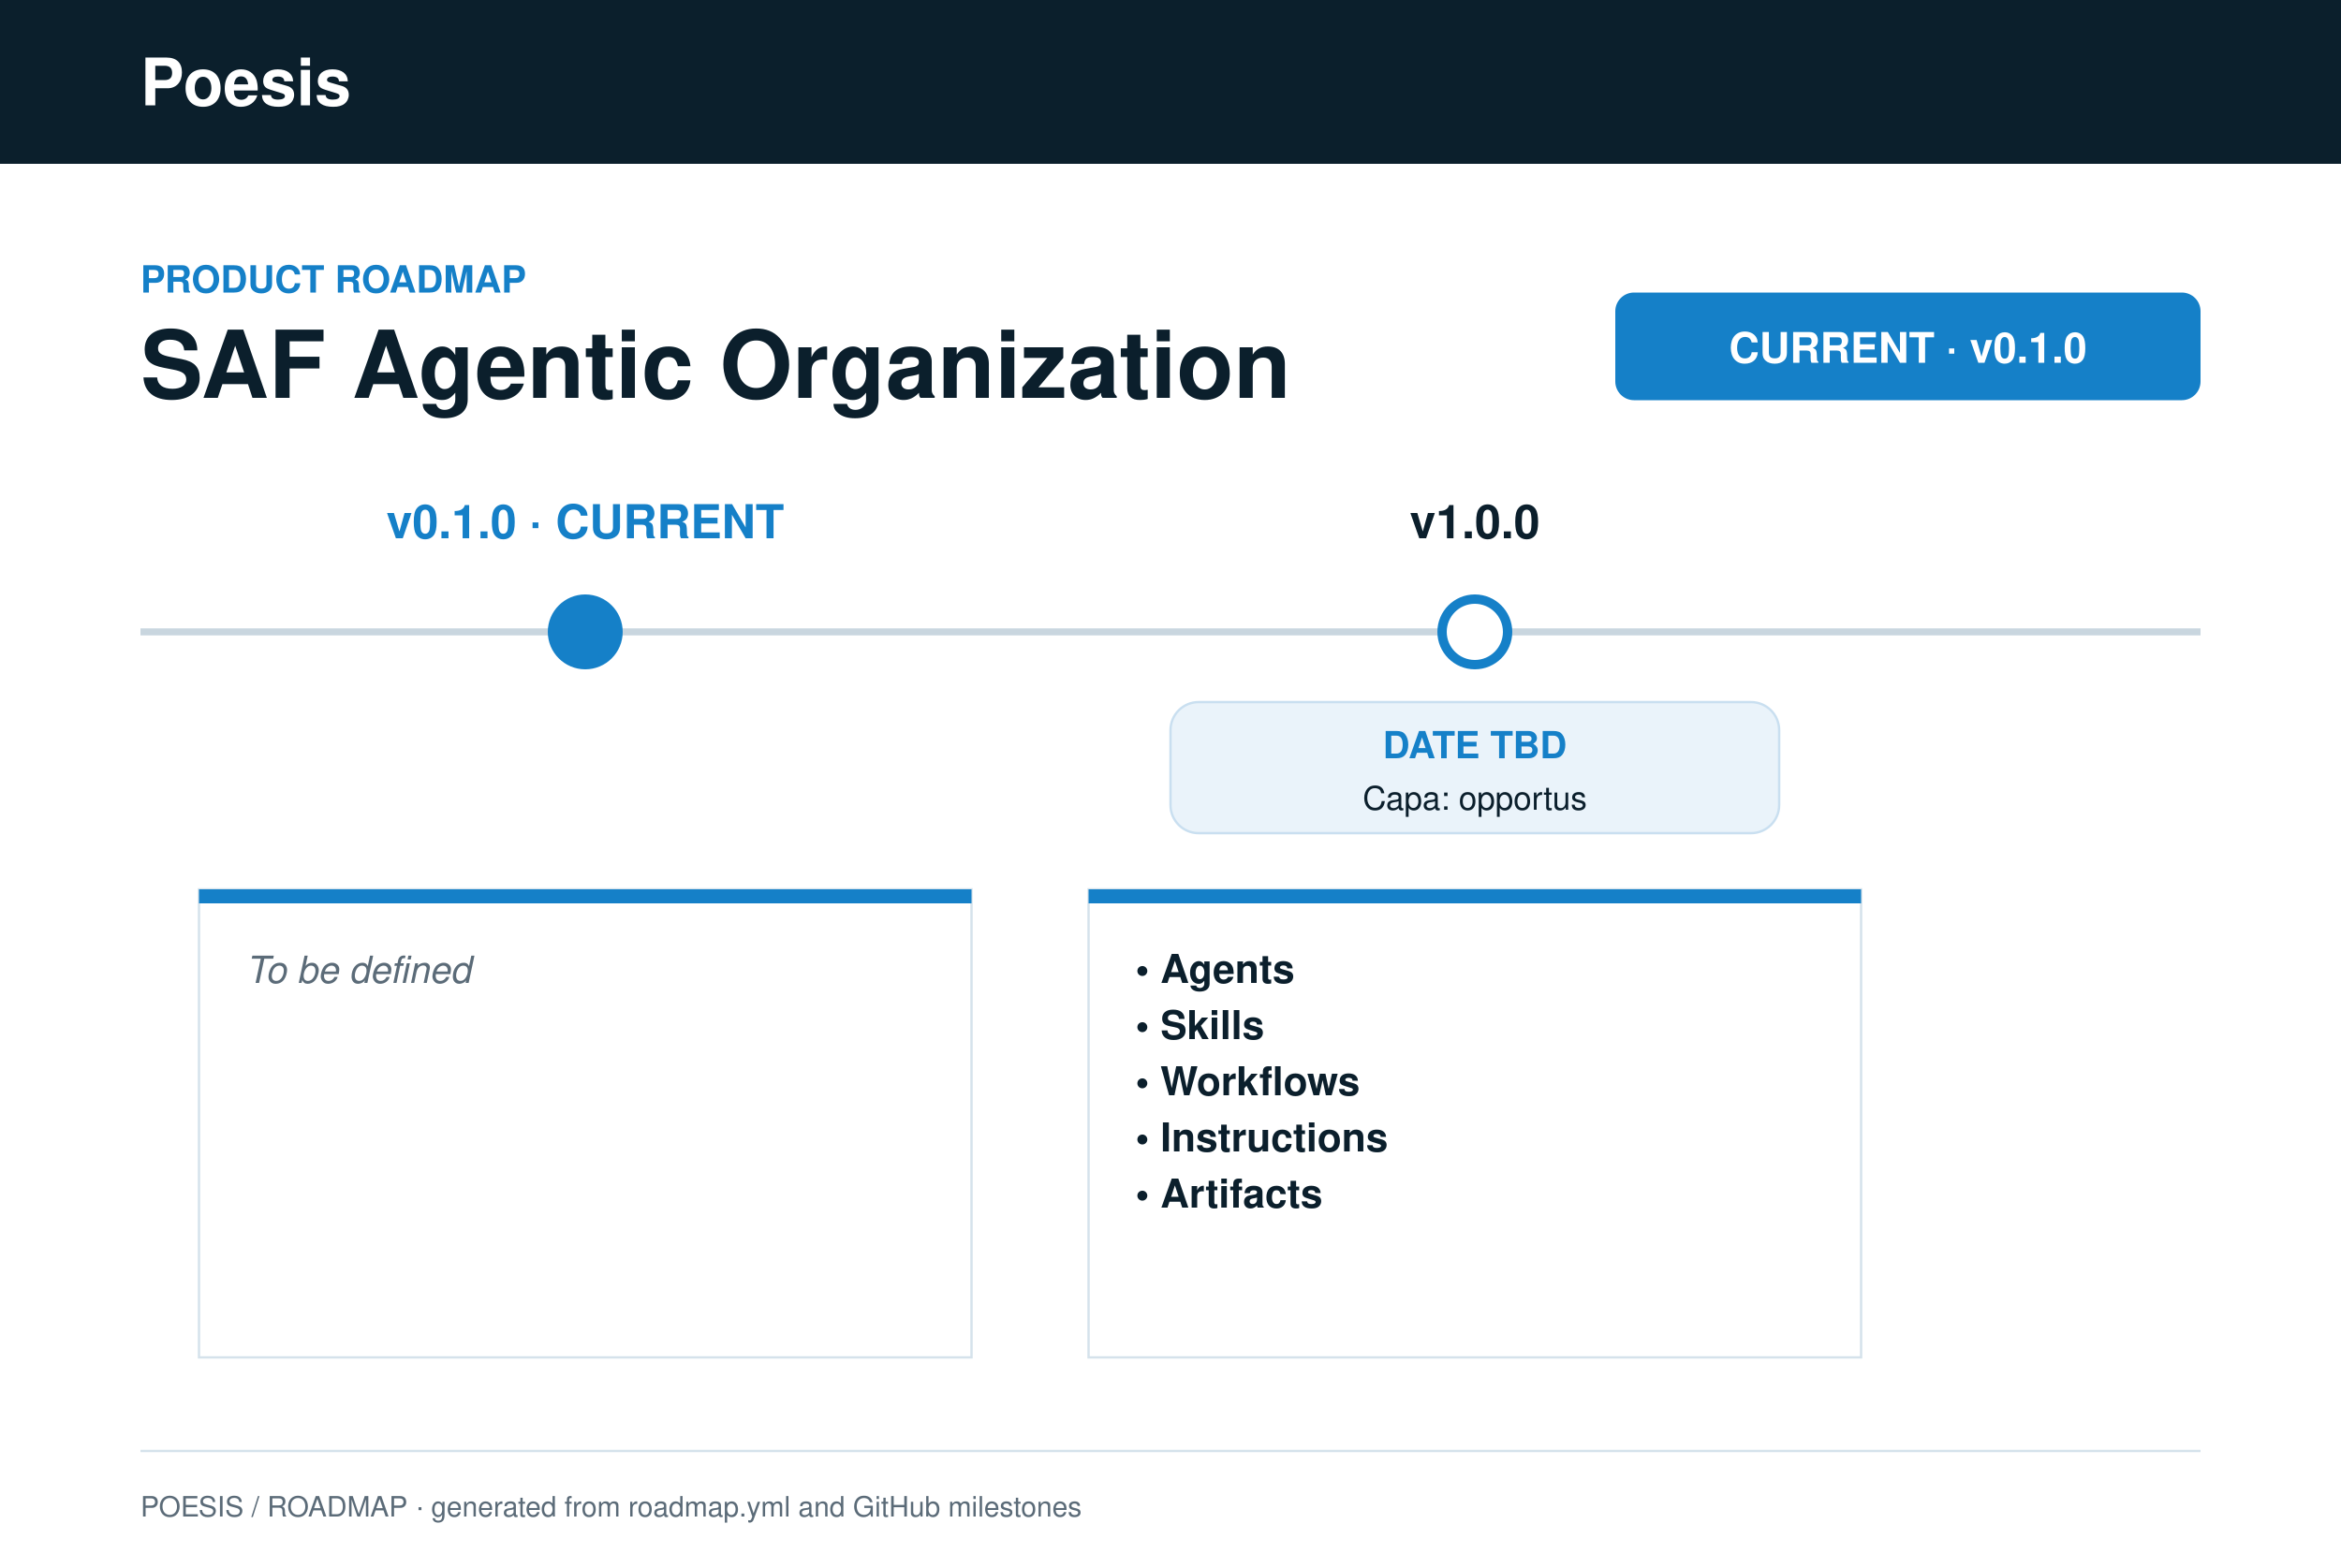
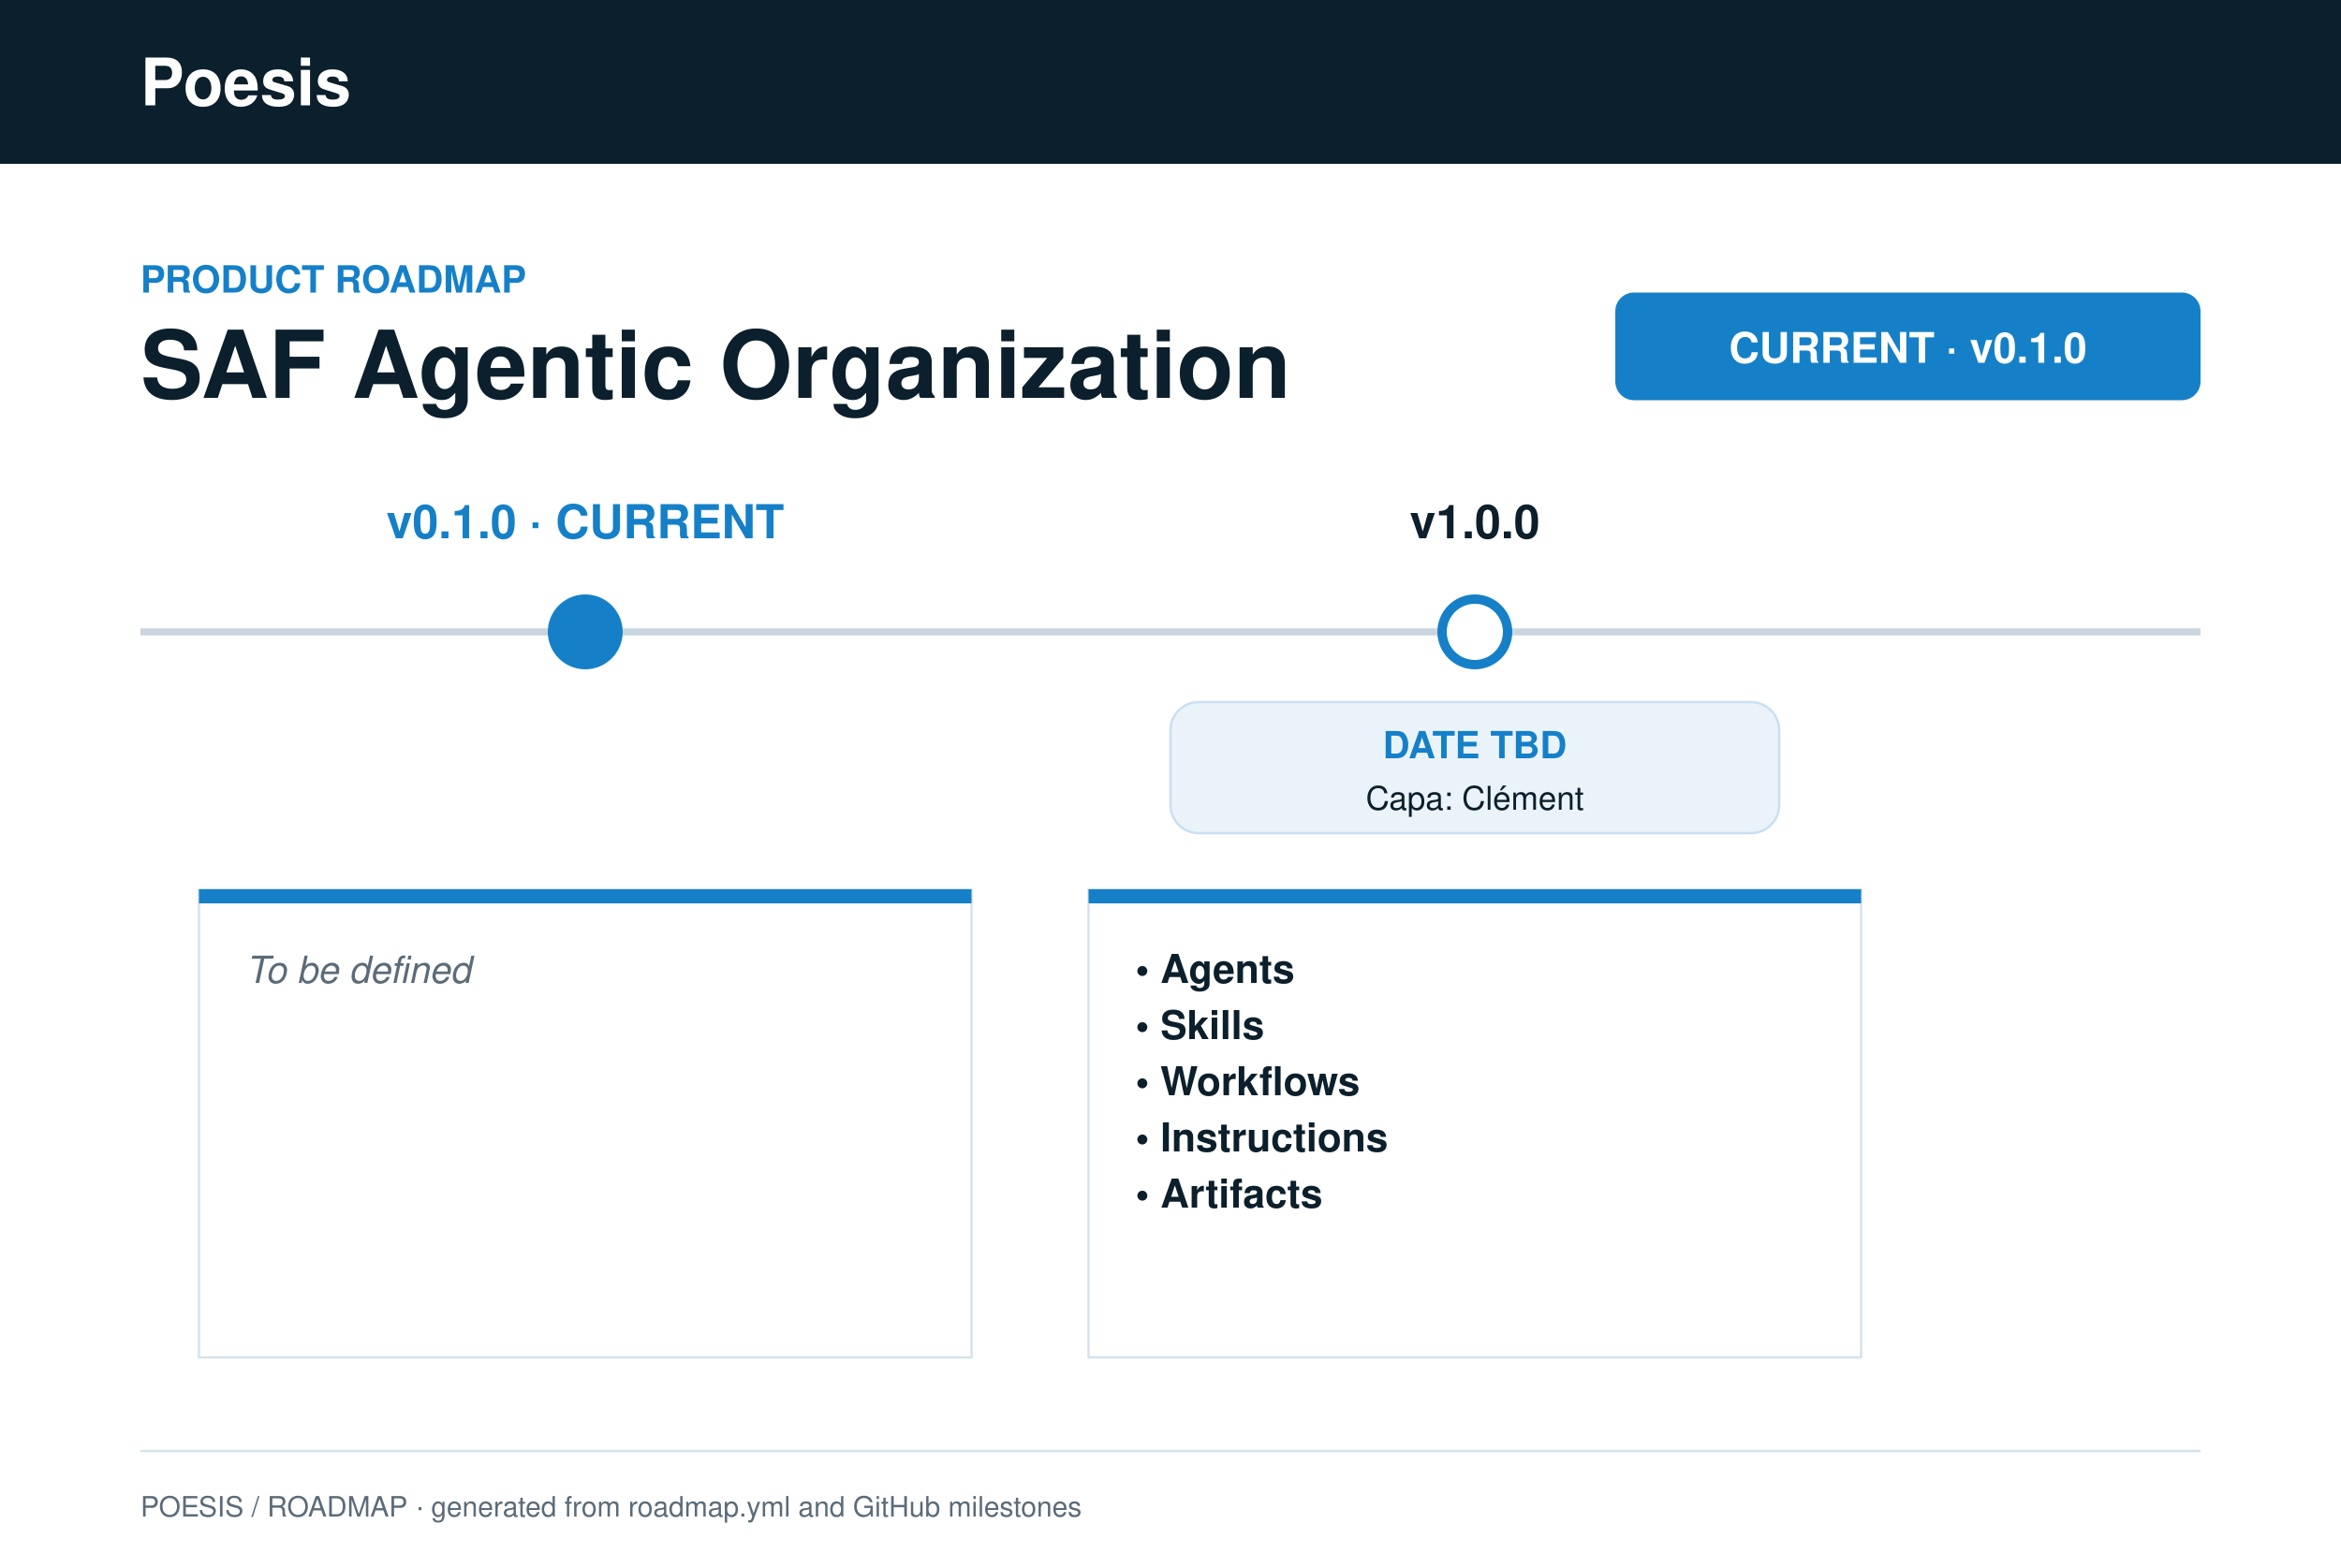
<svg xmlns="http://www.w3.org/2000/svg" width="1000" height="670" viewBox="0 0 1000 670" font-family="Helvetica, Arial, sans-serif">
  <rect width="1000" height="670" fill="#fff" />
  <rect width="1000" height="70" fill="#0b1f2c" />
  <text x="60" y="45" font-size="28" font-weight="700" fill="#fff">Poesis</text>
  <text x="60" y="125" font-size="16" font-weight="700" fill="#1580c8">PRODUCT ROADMAP</text>
  <text x="60" y="170" font-size="40" font-weight="700" fill="#0b1f2c">SAF Agentic Organization</text>
  <rect x="690" y="125" width="250" height="46" rx="8" fill="#1580c8" />
  <text x="815" y="155" font-size="18" font-weight="700" fill="#fff" text-anchor="middle">CURRENT · v0.1.0</text>
  <line x1="60" y1="270" x2="940" y2="270" stroke="#c9d6df" stroke-width="3" />
  <text x="250.0" y="230" font-size="20" font-weight="700" fill="#1580c8" text-anchor="middle">v0.1.0 · CURRENT</text>
  <circle cx="250.0" cy="270" r="14" fill="#1580c8" stroke="#1580c8" stroke-width="4" />
  <rect x="85.0" y="380" width="330" height="200" fill="#fff" stroke="#d5e2eb" />
  <rect x="85.0" y="380" width="330" height="6" fill="#1580c8" />
  <text x="105.0" y="420" font-size="16" font-style="italic" fill="#5b6b78">To be defined</text>
  <text x="630.0" y="230" font-size="20" font-weight="700" fill="#0b1f2c" text-anchor="middle">v1.0.0</text>
  <circle cx="630.0" cy="270" r="14" fill="#fff" stroke="#1580c8" stroke-width="4" />
  <rect x="500.0" y="300" width="260" height="56" rx="12" fill="#eaf3fa" stroke="#c9dff0" />
  <text x="630.0" y="324" font-size="16" font-weight="700" fill="#1580c8" text-anchor="middle">DATE TBD</text>
-   <text x="630.0" y="346" font-size="14" fill="#0b1f2c" text-anchor="middle">Capa: opportus</text>
+   <text x="630.0" y="346" font-size="14" fill="#0b1f2c" text-anchor="middle">Capa: Clément</text>
  <rect x="465.0" y="380" width="330" height="200" fill="#fff" stroke="#d5e2eb" />
  <rect x="465.0" y="380" width="330" height="6" fill="#1580c8" />
  <text x="485.0" y="420" font-size="17" font-weight="700" fill="#0b1f2c">• Agents</text>
  <text x="485.0" y="444" font-size="17" font-weight="700" fill="#0b1f2c">• Skills</text>
  <text x="485.0" y="468" font-size="17" font-weight="700" fill="#0b1f2c">• Workflows</text>
  <text x="485.0" y="492" font-size="17" font-weight="700" fill="#0b1f2c">• Instructions</text>
  <text x="485.0" y="516" font-size="17" font-weight="700" fill="#0b1f2c">• Artifacts</text>
  <line x1="60" y1="620" x2="940" y2="620" stroke="#d5e2eb" />
  <text x="60" y="648" font-size="12" fill="#5b6b78">POESIS / ROADMAP · generated from roadmap.yml and GitHub milestones</text>
</svg>
